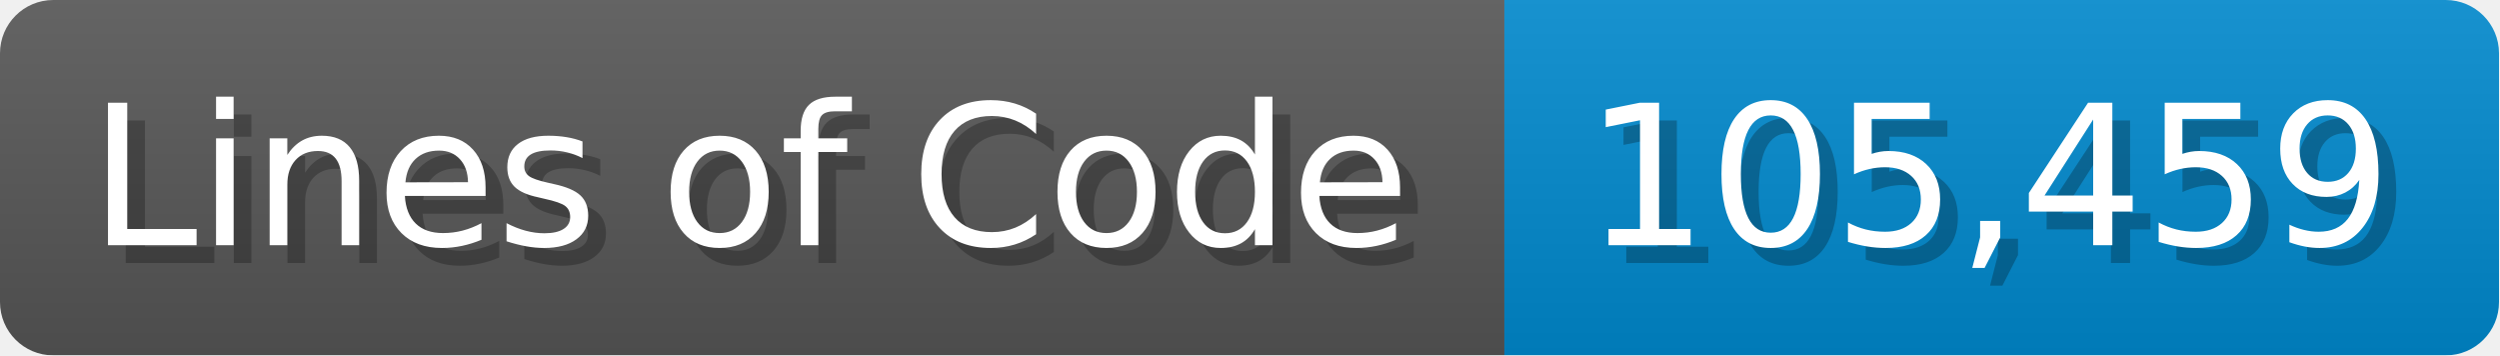
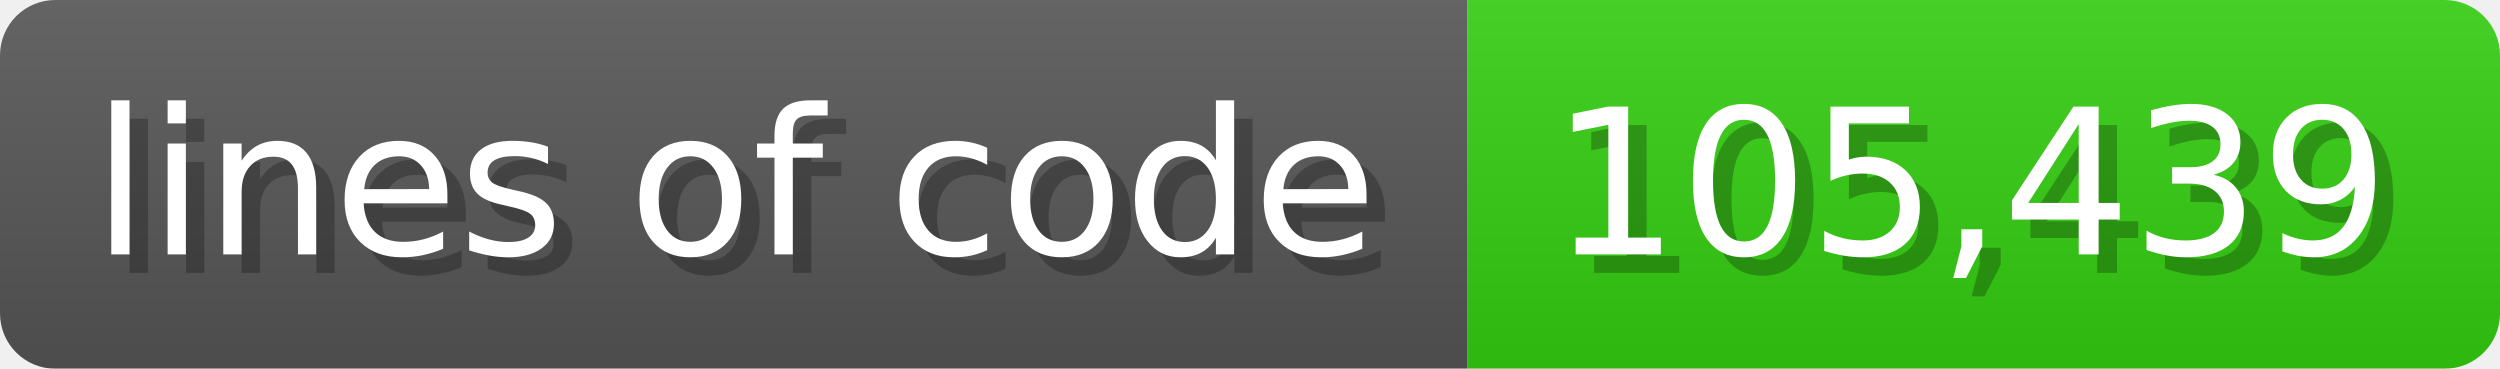
- <svg xmlns="http://www.w3.org/2000/svg" width="140.7" height="20" viewBox="0 0 1407 200">
+ <svg xmlns="http://www.w3.org/2000/svg" width="135.6" height="20" viewBox="0 0 1356 200">
  <linearGradient id="a" x2="0" y2="100%">
    <stop offset="0" stop-opacity=".1" stop-color="#EEE" />
    <stop offset="1" stop-opacity=".1" />
  </linearGradient>
  <mask id="m">
-     <rect width="1407" height="200" rx="30" fill="#FFF" />
+     <rect width="1356" height="200" rx="30" fill="#FFF" />
  </mask>
  <g mask="url(#m)">
-     <rect width="847" height="200" fill="#555" />
-     <rect width="560" height="200" fill="#08C" x="847" />
-     <rect width="1407" height="200" fill="url(#a)" />
+     <rect width="796" height="200" fill="#555" />
+     <rect width="560" height="200" fill="#3C1" x="796" />
+     <rect width="1356" height="200" fill="url(#a)" />
  </g>
  <g fill="#fff" text-anchor="start" font-family="Verdana,DejaVu Sans,sans-serif" font-size="110">
-     <text x="60" y="148" textLength="747" fill="#000" opacity="0.25">Lines of Code</text>
-     <text x="50" y="138" textLength="747">Lines of Code</text>
-     <text x="902" y="148" textLength="460" fill="#000" opacity="0.25">105,459</text>
-     <text x="892" y="138" textLength="460">105,459</text>
+     <text x="60" y="148" textLength="696" fill="#000" opacity="0.25">lines of code</text>
+     <text x="50" y="138" textLength="696">lines of code</text>
+     <text x="851" y="148" textLength="460" fill="#000" opacity="0.25">105,439</text>
+     <text x="841" y="138" textLength="460">105,439</text>
  </g>
</svg>
